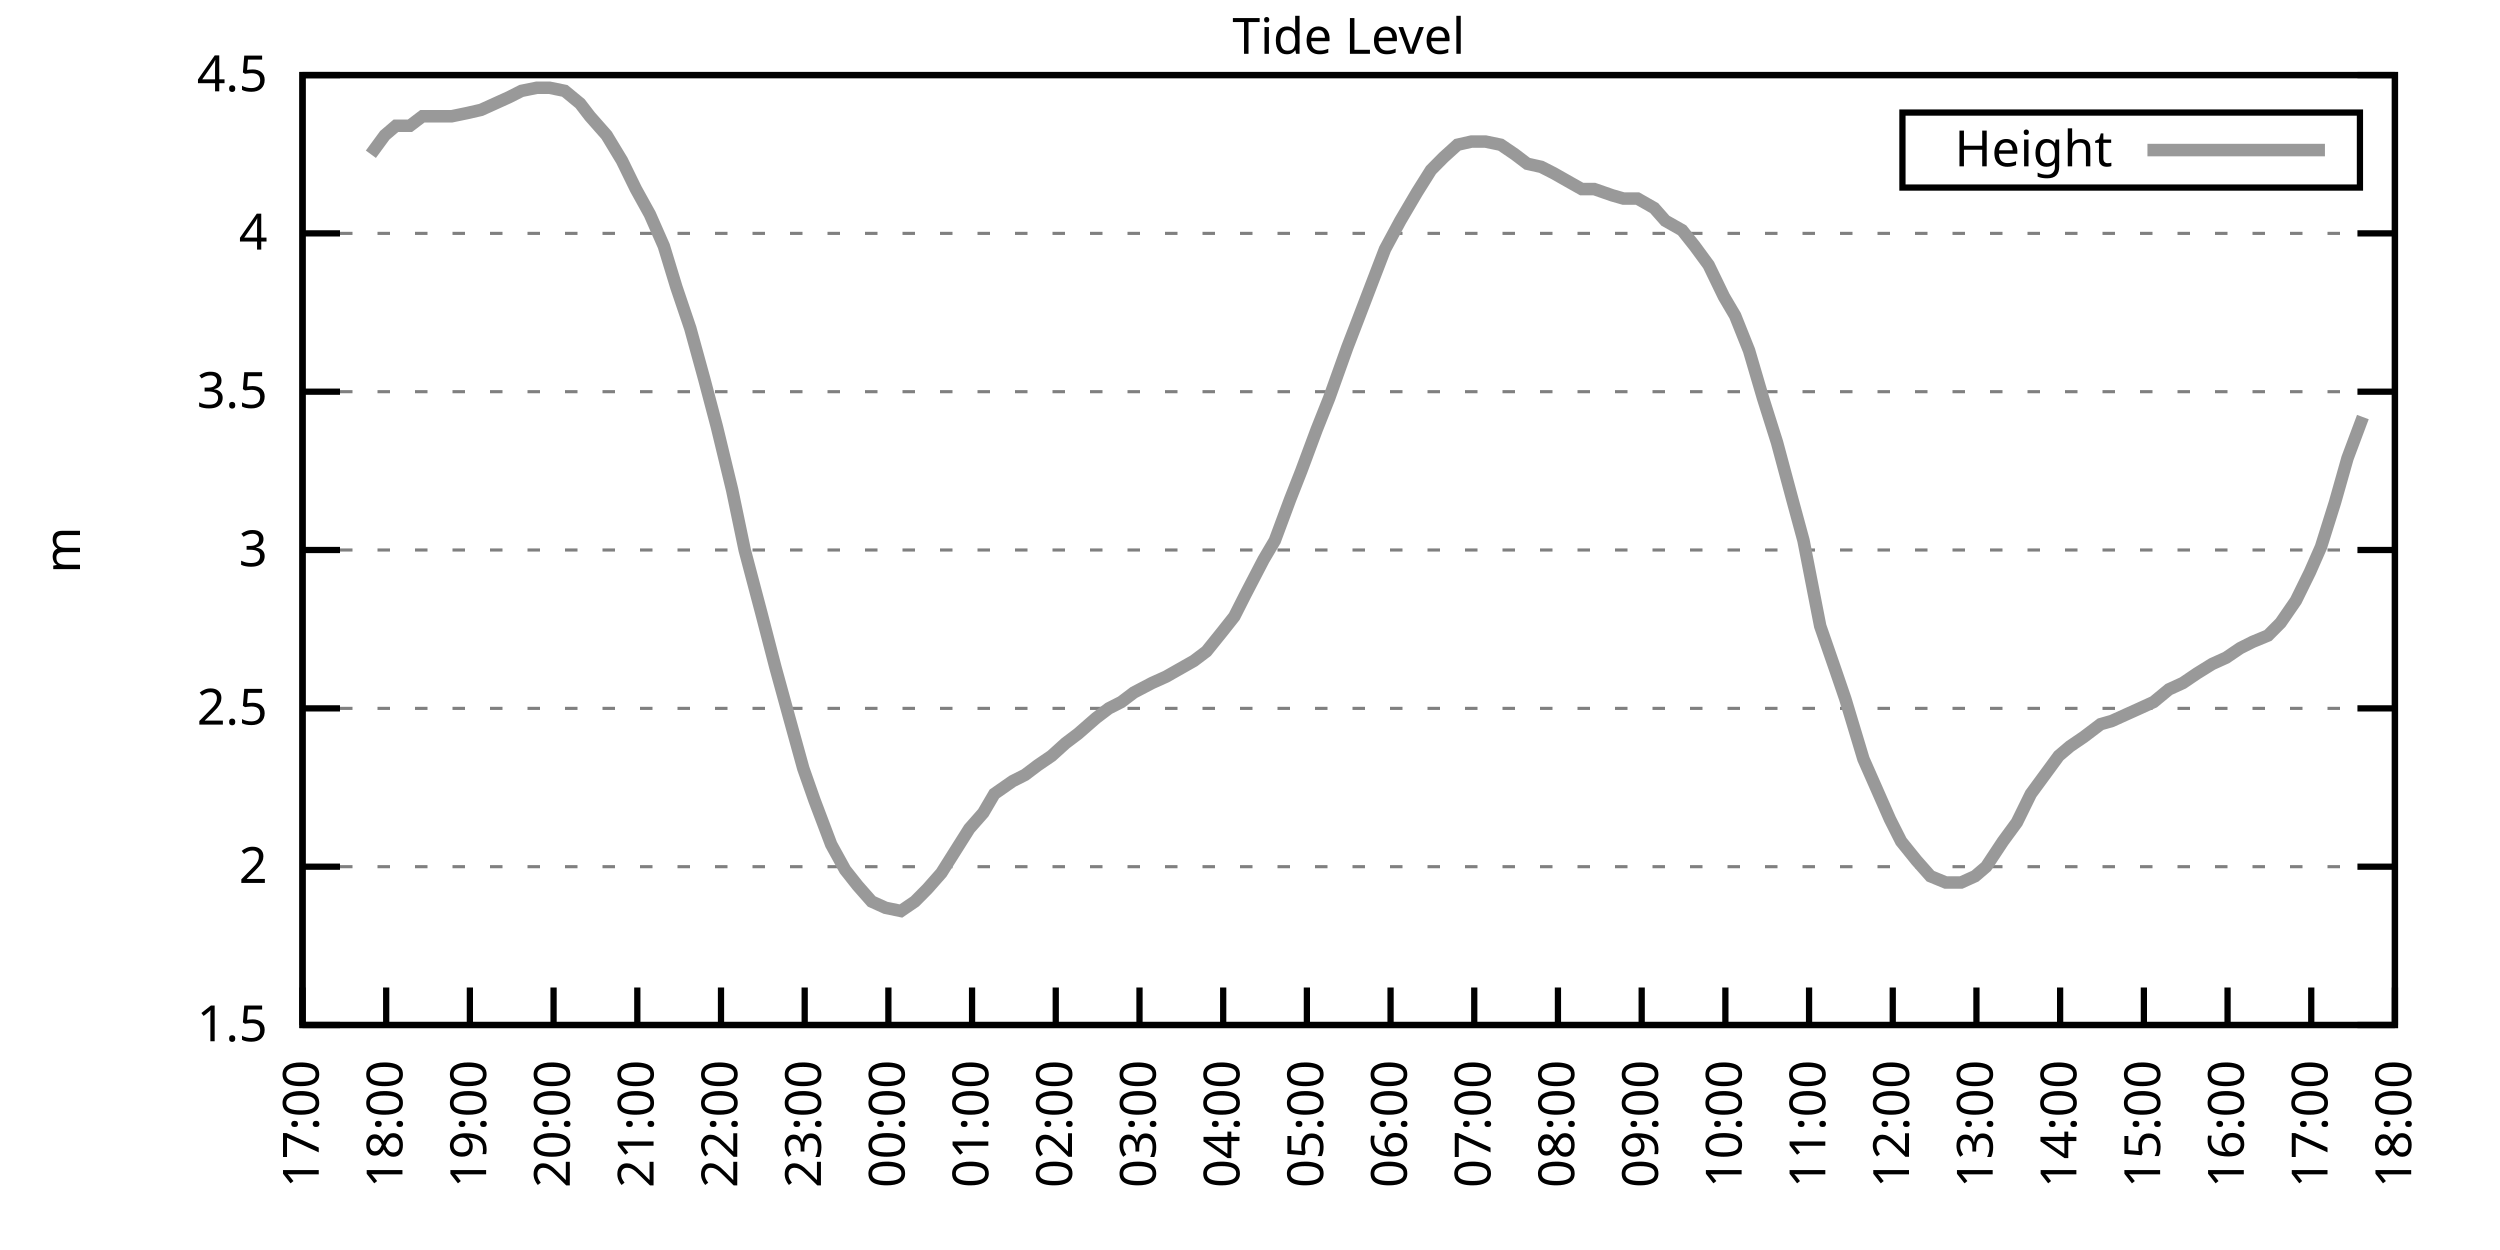
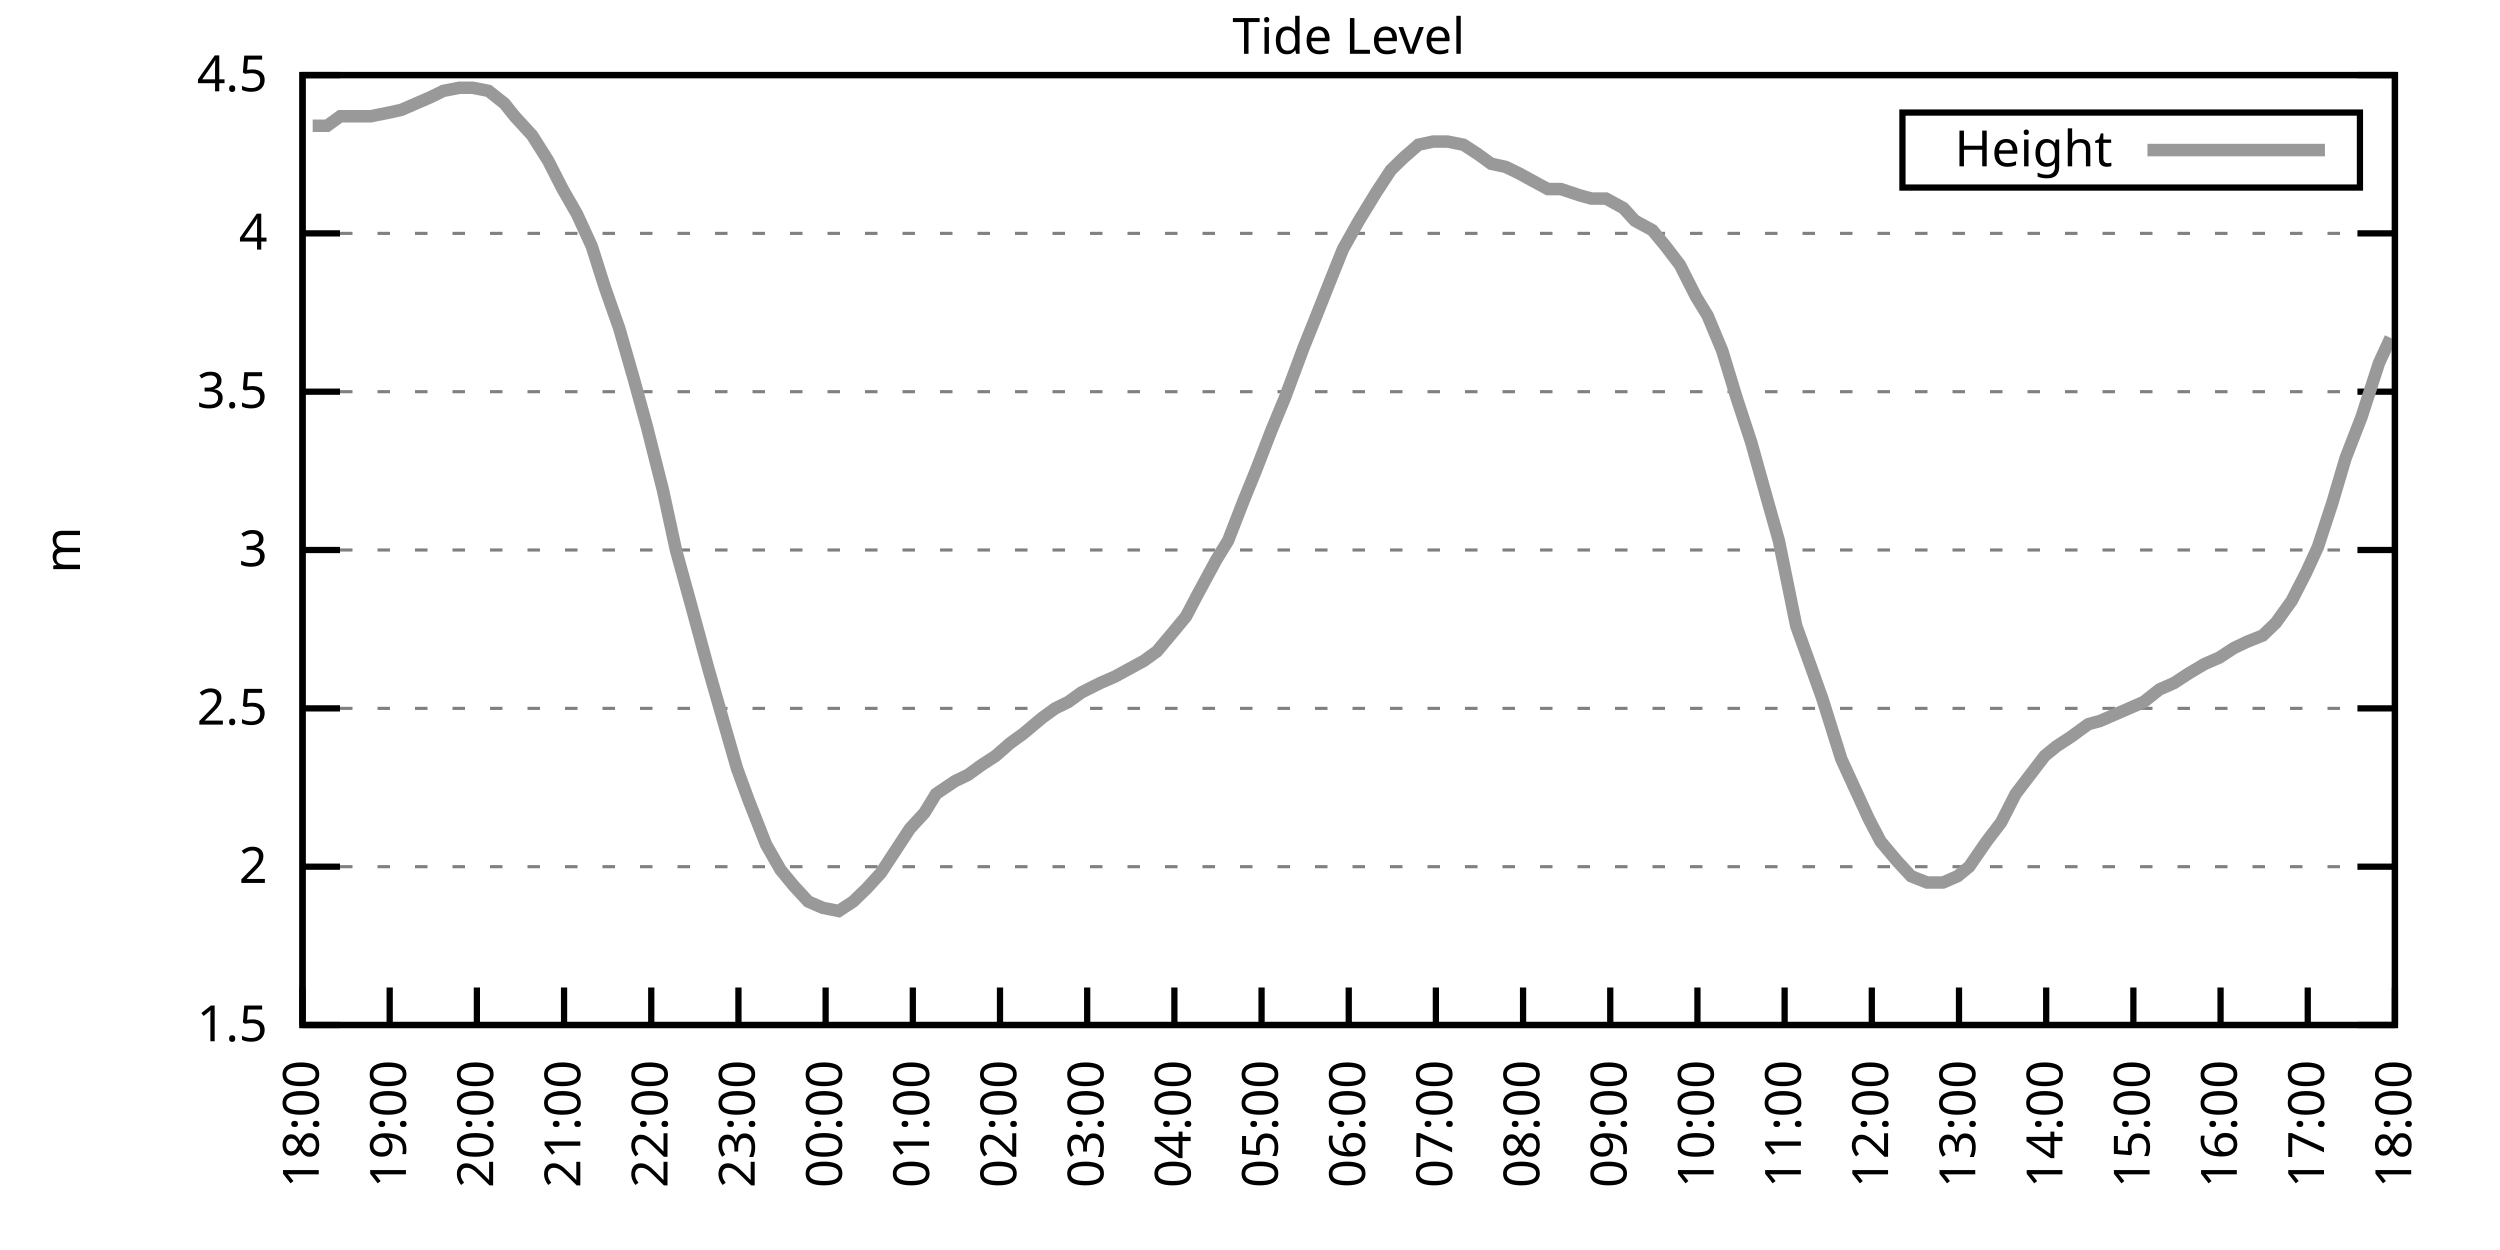
<svg xmlns="http://www.w3.org/2000/svg" xmlns:xlink="http://www.w3.org/1999/xlink" width="400" height="200" viewBox="0 0 400 200">
  <g id="gnuplot_canvas">
    <rect x="0" y="0" width="400" height="200" fill="none" />
    <defs>
      <circle id="gpDot" r="0.5" stroke-width="0.5" stroke="currentColor" />
      <path id="gpPt0" stroke-width="0.333" stroke="currentColor" d="M-1,0 h2 M0,-1 v2" />
      <path id="gpPt1" stroke-width="0.333" stroke="currentColor" d="M-1,-1 L1,1 M1,-1 L-1,1" />
      <path id="gpPt2" stroke-width="0.333" stroke="currentColor" d="M-1,0 L1,0 M0,-1 L0,1 M-1,-1 L1,1 M-1,1 L1,-1" />
      <rect id="gpPt3" stroke-width="0.333" stroke="currentColor" x="-1" y="-1" width="2" height="2" />
      <rect id="gpPt4" stroke-width="0.333" stroke="currentColor" fill="currentColor" x="-1" y="-1" width="2" height="2" />
      <circle id="gpPt5" stroke-width="0.333" stroke="currentColor" cx="0" cy="0" r="1" />
      <use xlink:href="#gpPt5" id="gpPt6" fill="currentColor" stroke="none" />
      <path id="gpPt7" stroke-width="0.333" stroke="currentColor" d="M0,-1.33 L-1.33,0.67 L1.33,0.67 z" />
      <use xlink:href="#gpPt7" id="gpPt8" fill="currentColor" stroke="none" />
      <use xlink:href="#gpPt7" id="gpPt9" stroke="currentColor" transform="rotate(180)" />
      <use xlink:href="#gpPt9" id="gpPt10" fill="currentColor" stroke="none" />
      <use xlink:href="#gpPt3" id="gpPt11" stroke="currentColor" transform="rotate(45)" />
      <use xlink:href="#gpPt11" id="gpPt12" fill="currentColor" stroke="none" />
      <path id="gpPt13" stroke-width="0.333" stroke="currentColor" d="M0,1.330 L1.265,0.411 L0.782,-1.067 L-0.782,-1.076 L-1.265,0.411 z" />
      <use xlink:href="#gpPt13" id="gpPt14" fill="currentColor" stroke="none" />
      <filter id="textbox" filterUnits="objectBoundingBox" x="0" y="0" height="1" width="1">
        <feFlood flood-color="white" flood-opacity="1" result="bgnd" />
        <feComposite in="SourceGraphic" in2="bgnd" operator="atop" />
      </filter>
      <filter id="greybox" filterUnits="objectBoundingBox" x="0" y="0" height="1" width="1">
        <feFlood flood-color="lightgrey" flood-opacity="1" result="grey" />
        <feComposite in="SourceGraphic" in2="grey" operator="atop" />
      </filter>
    </defs>
    <g fill="none" color="white" stroke="currentColor" stroke-width="1.00" stroke-linecap="butt" stroke-linejoin="miter">
</g>
    <g fill="none" color="black" stroke="currentColor" stroke-width="1.00" stroke-linecap="butt" stroke-linejoin="miter">
      <g stroke="none" shape-rendering="crispEdges">
        <polygon fill="rgb(255, 255, 255)" points="48.40,164.00 383.18,164.00 383.18,12.02 48.40,12.02 " />
      </g>
    </g>
    <g fill="none" color="black" stroke="currentColor" stroke-width="1.00" stroke-linecap="butt" stroke-linejoin="miter">
</g>
    <g fill="none" color="black" stroke="black" stroke-width="0.50" stroke-linecap="butt" stroke-linejoin="miter">
</g>
    <g fill="none" color="gray" stroke="currentColor" stroke-width="0.50" stroke-linecap="butt" stroke-linejoin="miter">
      <path stroke="gray" stroke-dasharray="2,4" class="gridline" d="M48.40,164.00 L383.19,164.00  " />
    </g>
    <g fill="none" color="gray" stroke="gray" stroke-width="1.00" stroke-linecap="butt" stroke-linejoin="miter">
</g>
    <g fill="none" color="black" stroke="currentColor" stroke-width="1.00" stroke-linecap="butt" stroke-linejoin="miter">
      <path stroke="black" d="M48.40,164.00 L54.40,164.00 M383.19,164.00 L377.19,164.00  " />
      <g transform="translate(42.80,166.60)" stroke="none" fill="black" font-family="Sans" font-size="8.00" text-anchor="end">
        <text>
          <tspan font-family="Sans"> 1.5</tspan>
        </text>
      </g>
    </g>
    <g fill="none" color="black" stroke="currentColor" stroke-width="1.00" stroke-linecap="butt" stroke-linejoin="miter">
</g>
    <g fill="none" color="black" stroke="black" stroke-width="0.50" stroke-linecap="butt" stroke-linejoin="miter">
</g>
    <g fill="none" color="gray" stroke="currentColor" stroke-width="0.50" stroke-linecap="butt" stroke-linejoin="miter">
      <path stroke="gray" stroke-dasharray="2,4" class="gridline" d="M48.40,138.67 L383.19,138.67  " />
    </g>
    <g fill="none" color="gray" stroke="gray" stroke-width="1.00" stroke-linecap="butt" stroke-linejoin="miter">
</g>
    <g fill="none" color="black" stroke="currentColor" stroke-width="1.00" stroke-linecap="butt" stroke-linejoin="miter">
      <path stroke="black" d="M48.40,138.67 L54.40,138.67 M383.19,138.67 L377.19,138.67  " />
      <g transform="translate(42.80,141.27)" stroke="none" fill="black" font-family="Sans" font-size="8.00" text-anchor="end">
        <text>
          <tspan font-family="Sans"> 2</tspan>
        </text>
      </g>
    </g>
    <g fill="none" color="black" stroke="currentColor" stroke-width="1.00" stroke-linecap="butt" stroke-linejoin="miter">
</g>
    <g fill="none" color="black" stroke="black" stroke-width="0.50" stroke-linecap="butt" stroke-linejoin="miter">
</g>
    <g fill="none" color="gray" stroke="currentColor" stroke-width="0.50" stroke-linecap="butt" stroke-linejoin="miter">
      <path stroke="gray" stroke-dasharray="2,4" class="gridline" d="M48.40,113.34 L383.19,113.34  " />
    </g>
    <g fill="none" color="gray" stroke="gray" stroke-width="1.00" stroke-linecap="butt" stroke-linejoin="miter">
</g>
    <g fill="none" color="black" stroke="currentColor" stroke-width="1.00" stroke-linecap="butt" stroke-linejoin="miter">
      <path stroke="black" d="M48.40,113.34 L54.40,113.34 M383.19,113.34 L377.19,113.34  " />
      <g transform="translate(42.80,115.94)" stroke="none" fill="black" font-family="Sans" font-size="8.00" text-anchor="end">
        <text>
          <tspan font-family="Sans"> 2.5</tspan>
        </text>
      </g>
    </g>
    <g fill="none" color="black" stroke="currentColor" stroke-width="1.00" stroke-linecap="butt" stroke-linejoin="miter">
</g>
    <g fill="none" color="black" stroke="black" stroke-width="0.50" stroke-linecap="butt" stroke-linejoin="miter">
</g>
    <g fill="none" color="gray" stroke="currentColor" stroke-width="0.50" stroke-linecap="butt" stroke-linejoin="miter">
      <path stroke="gray" stroke-dasharray="2,4" class="gridline" d="M48.40,88.00 L383.19,88.00  " />
    </g>
    <g fill="none" color="gray" stroke="gray" stroke-width="1.00" stroke-linecap="butt" stroke-linejoin="miter">
</g>
    <g fill="none" color="black" stroke="currentColor" stroke-width="1.00" stroke-linecap="butt" stroke-linejoin="miter">
      <path stroke="black" d="M48.40,88.00 L54.40,88.00 M383.19,88.00 L377.19,88.00  " />
      <g transform="translate(42.80,90.60)" stroke="none" fill="black" font-family="Sans" font-size="8.00" text-anchor="end">
        <text>
          <tspan font-family="Sans"> 3</tspan>
        </text>
      </g>
    </g>
    <g fill="none" color="black" stroke="currentColor" stroke-width="1.00" stroke-linecap="butt" stroke-linejoin="miter">
</g>
    <g fill="none" color="black" stroke="black" stroke-width="0.50" stroke-linecap="butt" stroke-linejoin="miter">
</g>
    <g fill="none" color="gray" stroke="currentColor" stroke-width="0.50" stroke-linecap="butt" stroke-linejoin="miter">
      <path stroke="gray" stroke-dasharray="2,4" class="gridline" d="M48.40,62.67 L383.19,62.67  " />
    </g>
    <g fill="none" color="gray" stroke="gray" stroke-width="1.00" stroke-linecap="butt" stroke-linejoin="miter">
</g>
    <g fill="none" color="black" stroke="currentColor" stroke-width="1.00" stroke-linecap="butt" stroke-linejoin="miter">
      <path stroke="black" d="M48.40,62.67 L54.40,62.67 M383.19,62.67 L377.19,62.67  " />
      <g transform="translate(42.80,65.27)" stroke="none" fill="black" font-family="Sans" font-size="8.00" text-anchor="end">
        <text>
          <tspan font-family="Sans"> 3.5</tspan>
        </text>
      </g>
    </g>
    <g fill="none" color="black" stroke="currentColor" stroke-width="1.00" stroke-linecap="butt" stroke-linejoin="miter">
</g>
    <g fill="none" color="black" stroke="black" stroke-width="0.50" stroke-linecap="butt" stroke-linejoin="miter">
</g>
    <g fill="none" color="gray" stroke="currentColor" stroke-width="0.50" stroke-linecap="butt" stroke-linejoin="miter">
      <path stroke="gray" stroke-dasharray="2,4" class="gridline" d="M48.40,37.34 L383.19,37.34  " />
    </g>
    <g fill="none" color="gray" stroke="gray" stroke-width="1.00" stroke-linecap="butt" stroke-linejoin="miter">
</g>
    <g fill="none" color="black" stroke="currentColor" stroke-width="1.00" stroke-linecap="butt" stroke-linejoin="miter">
      <path stroke="black" d="M48.40,37.34 L54.40,37.34 M383.19,37.34 L377.19,37.34  " />
      <g transform="translate(42.80,39.94)" stroke="none" fill="black" font-family="Sans" font-size="8.00" text-anchor="end">
        <text>
          <tspan font-family="Sans"> 4</tspan>
        </text>
      </g>
    </g>
    <g fill="none" color="black" stroke="currentColor" stroke-width="1.00" stroke-linecap="butt" stroke-linejoin="miter">
</g>
    <g fill="none" color="black" stroke="black" stroke-width="0.50" stroke-linecap="butt" stroke-linejoin="miter">
</g>
    <g fill="none" color="gray" stroke="currentColor" stroke-width="0.50" stroke-linecap="butt" stroke-linejoin="miter">
      <path stroke="gray" stroke-dasharray="2,4" class="gridline" d="M48.40,12.01 L383.19,12.01  " />
    </g>
    <g fill="none" color="gray" stroke="gray" stroke-width="1.00" stroke-linecap="butt" stroke-linejoin="miter">
</g>
    <g fill="none" color="black" stroke="currentColor" stroke-width="1.00" stroke-linecap="butt" stroke-linejoin="miter">
      <path stroke="black" d="M48.40,12.01 L54.40,12.01 M383.19,12.01 L377.19,12.01  " />
      <g transform="translate(42.80,14.61)" stroke="none" fill="black" font-family="Sans" font-size="8.00" text-anchor="end">
        <text>
          <tspan font-family="Sans"> 4.5</tspan>
        </text>
      </g>
    </g>
    <g fill="none" color="black" stroke="currentColor" stroke-width="1.00" stroke-linecap="butt" stroke-linejoin="miter">
      <path stroke="black" d="M48.40,164.00 L48.40,158.00  " />
      <g transform="translate(51.00,169.60) rotate(270.00)" stroke="none" fill="black" font-family="Sans" font-size="8.00" text-anchor="end">
        <text>
-           <tspan font-family="Sans">17:00</tspan>
-         </text>
-       </g>
-     </g>
-     <g fill="none" color="black" stroke="currentColor" stroke-width="1.00" stroke-linecap="butt" stroke-linejoin="miter">
-       <path stroke="black" d="M61.79,164.00 L61.79,158.00  " />
-       <g transform="translate(64.39,169.60) rotate(270.00)" stroke="none" fill="black" font-family="Sans" font-size="8.00" text-anchor="end">
-         <text>
          <tspan font-family="Sans">18:00</tspan>
        </text>
      </g>
    </g>
    <g fill="none" color="black" stroke="currentColor" stroke-width="1.00" stroke-linecap="butt" stroke-linejoin="miter">
-       <path stroke="black" d="M75.18,164.00 L75.18,158.00  " />
-       <g transform="translate(77.78,169.60) rotate(270.00)" stroke="none" fill="black" font-family="Sans" font-size="8.00" text-anchor="end">
+       <path stroke="black" d="M62.35,164.00 L62.35,158.00  " />
+       <g transform="translate(64.95,169.60) rotate(270.00)" stroke="none" fill="black" font-family="Sans" font-size="8.00" text-anchor="end">
        <text>
          <tspan font-family="Sans">19:00</tspan>
        </text>
      </g>
    </g>
    <g fill="none" color="black" stroke="currentColor" stroke-width="1.00" stroke-linecap="butt" stroke-linejoin="miter">
-       <path stroke="black" d="M88.57,164.00 L88.57,158.00  " />
-       <g transform="translate(91.17,169.60) rotate(270.00)" stroke="none" fill="black" font-family="Sans" font-size="8.00" text-anchor="end">
+       <path stroke="black" d="M76.30,164.00 L76.30,158.00  " />
+       <g transform="translate(78.90,169.60) rotate(270.00)" stroke="none" fill="black" font-family="Sans" font-size="8.00" text-anchor="end">
        <text>
          <tspan font-family="Sans">20:00</tspan>
        </text>
      </g>
    </g>
    <g fill="none" color="black" stroke="currentColor" stroke-width="1.00" stroke-linecap="butt" stroke-linejoin="miter">
-       <path stroke="black" d="M101.97,164.00 L101.97,158.00  " />
-       <g transform="translate(104.57,169.60) rotate(270.00)" stroke="none" fill="black" font-family="Sans" font-size="8.00" text-anchor="end">
+       <path stroke="black" d="M90.25,164.00 L90.25,158.00  " />
+       <g transform="translate(92.85,169.60) rotate(270.00)" stroke="none" fill="black" font-family="Sans" font-size="8.00" text-anchor="end">
        <text>
          <tspan font-family="Sans">21:00</tspan>
        </text>
      </g>
    </g>
    <g fill="none" color="black" stroke="currentColor" stroke-width="1.00" stroke-linecap="butt" stroke-linejoin="miter">
-       <path stroke="black" d="M115.36,164.00 L115.36,158.00  " />
-       <g transform="translate(117.96,169.60) rotate(270.00)" stroke="none" fill="black" font-family="Sans" font-size="8.00" text-anchor="end">
+       <path stroke="black" d="M104.20,164.00 L104.20,158.00  " />
+       <g transform="translate(106.80,169.60) rotate(270.00)" stroke="none" fill="black" font-family="Sans" font-size="8.00" text-anchor="end">
        <text>
          <tspan font-family="Sans">22:00</tspan>
        </text>
      </g>
    </g>
    <g fill="none" color="black" stroke="currentColor" stroke-width="1.00" stroke-linecap="butt" stroke-linejoin="miter">
-       <path stroke="black" d="M128.75,164.00 L128.75,158.00  " />
-       <g transform="translate(131.35,169.60) rotate(270.00)" stroke="none" fill="black" font-family="Sans" font-size="8.00" text-anchor="end">
+       <path stroke="black" d="M118.15,164.00 L118.15,158.00  " />
+       <g transform="translate(120.75,169.60) rotate(270.00)" stroke="none" fill="black" font-family="Sans" font-size="8.00" text-anchor="end">
        <text>
          <tspan font-family="Sans">23:00</tspan>
        </text>
      </g>
    </g>
    <g fill="none" color="black" stroke="currentColor" stroke-width="1.00" stroke-linecap="butt" stroke-linejoin="miter">
-       <path stroke="black" d="M142.14,164.00 L142.14,158.00  " />
-       <g transform="translate(144.74,169.60) rotate(270.00)" stroke="none" fill="black" font-family="Sans" font-size="8.00" text-anchor="end">
+       <path stroke="black" d="M132.10,164.00 L132.10,158.00  " />
+       <g transform="translate(134.70,169.60) rotate(270.00)" stroke="none" fill="black" font-family="Sans" font-size="8.00" text-anchor="end">
        <text>
          <tspan font-family="Sans">00:00</tspan>
        </text>
      </g>
    </g>
    <g fill="none" color="black" stroke="currentColor" stroke-width="1.00" stroke-linecap="butt" stroke-linejoin="miter">
-       <path stroke="black" d="M155.53,164.00 L155.53,158.00  " />
-       <g transform="translate(158.13,169.60) rotate(270.00)" stroke="none" fill="black" font-family="Sans" font-size="8.00" text-anchor="end">
+       <path stroke="black" d="M146.05,164.00 L146.05,158.00  " />
+       <g transform="translate(148.65,169.60) rotate(270.00)" stroke="none" fill="black" font-family="Sans" font-size="8.00" text-anchor="end">
        <text>
          <tspan font-family="Sans">01:00</tspan>
        </text>
      </g>
    </g>
    <g fill="none" color="black" stroke="currentColor" stroke-width="1.00" stroke-linecap="butt" stroke-linejoin="miter">
-       <path stroke="black" d="M168.92,164.00 L168.92,158.00  " />
-       <g transform="translate(171.52,169.60) rotate(270.00)" stroke="none" fill="black" font-family="Sans" font-size="8.00" text-anchor="end">
+       <path stroke="black" d="M160.00,164.00 L160.00,158.00  " />
+       <g transform="translate(162.60,169.60) rotate(270.00)" stroke="none" fill="black" font-family="Sans" font-size="8.00" text-anchor="end">
        <text>
          <tspan font-family="Sans">02:00</tspan>
        </text>
      </g>
    </g>
    <g fill="none" color="black" stroke="currentColor" stroke-width="1.00" stroke-linecap="butt" stroke-linejoin="miter">
-       <path stroke="black" d="M182.32,164.00 L182.32,158.00  " />
-       <g transform="translate(184.92,169.60) rotate(270.00)" stroke="none" fill="black" font-family="Sans" font-size="8.00" text-anchor="end">
+       <path stroke="black" d="M173.95,164.00 L173.95,158.00  " />
+       <g transform="translate(176.55,169.60) rotate(270.00)" stroke="none" fill="black" font-family="Sans" font-size="8.00" text-anchor="end">
        <text>
          <tspan font-family="Sans">03:00</tspan>
        </text>
      </g>
    </g>
    <g fill="none" color="black" stroke="currentColor" stroke-width="1.00" stroke-linecap="butt" stroke-linejoin="miter">
-       <path stroke="black" d="M195.71,164.00 L195.71,158.00  " />
-       <g transform="translate(198.31,169.60) rotate(270.00)" stroke="none" fill="black" font-family="Sans" font-size="8.00" text-anchor="end">
+       <path stroke="black" d="M187.90,164.00 L187.90,158.00  " />
+       <g transform="translate(190.50,169.60) rotate(270.00)" stroke="none" fill="black" font-family="Sans" font-size="8.00" text-anchor="end">
        <text>
          <tspan font-family="Sans">04:00</tspan>
        </text>
      </g>
    </g>
    <g fill="none" color="black" stroke="currentColor" stroke-width="1.00" stroke-linecap="butt" stroke-linejoin="miter">
-       <path stroke="black" d="M209.10,164.00 L209.10,158.00  " />
-       <g transform="translate(211.70,169.60) rotate(270.00)" stroke="none" fill="black" font-family="Sans" font-size="8.00" text-anchor="end">
+       <path stroke="black" d="M201.85,164.00 L201.85,158.00  " />
+       <g transform="translate(204.45,169.60) rotate(270.00)" stroke="none" fill="black" font-family="Sans" font-size="8.00" text-anchor="end">
        <text>
          <tspan font-family="Sans">05:00</tspan>
        </text>
      </g>
    </g>
    <g fill="none" color="black" stroke="currentColor" stroke-width="1.00" stroke-linecap="butt" stroke-linejoin="miter">
-       <path stroke="black" d="M222.49,164.00 L222.49,158.00  " />
-       <g transform="translate(225.09,169.60) rotate(270.00)" stroke="none" fill="black" font-family="Sans" font-size="8.00" text-anchor="end">
+       <path stroke="black" d="M215.80,164.00 L215.80,158.00  " />
+       <g transform="translate(218.40,169.60) rotate(270.00)" stroke="none" fill="black" font-family="Sans" font-size="8.00" text-anchor="end">
        <text>
          <tspan font-family="Sans">06:00</tspan>
        </text>
      </g>
    </g>
    <g fill="none" color="black" stroke="currentColor" stroke-width="1.00" stroke-linecap="butt" stroke-linejoin="miter">
-       <path stroke="black" d="M235.88,164.00 L235.88,158.00  " />
-       <g transform="translate(238.48,169.60) rotate(270.00)" stroke="none" fill="black" font-family="Sans" font-size="8.00" text-anchor="end">
+       <path stroke="black" d="M229.74,164.00 L229.74,158.00  " />
+       <g transform="translate(232.34,169.60) rotate(270.00)" stroke="none" fill="black" font-family="Sans" font-size="8.00" text-anchor="end">
        <text>
          <tspan font-family="Sans">07:00</tspan>
        </text>
      </g>
    </g>
    <g fill="none" color="black" stroke="currentColor" stroke-width="1.00" stroke-linecap="butt" stroke-linejoin="miter">
-       <path stroke="black" d="M249.27,164.00 L249.27,158.00  " />
-       <g transform="translate(251.87,169.60) rotate(270.00)" stroke="none" fill="black" font-family="Sans" font-size="8.00" text-anchor="end">
+       <path stroke="black" d="M243.69,164.00 L243.69,158.00  " />
+       <g transform="translate(246.29,169.60) rotate(270.00)" stroke="none" fill="black" font-family="Sans" font-size="8.00" text-anchor="end">
        <text>
          <tspan font-family="Sans">08:00</tspan>
        </text>
      </g>
    </g>
    <g fill="none" color="black" stroke="currentColor" stroke-width="1.00" stroke-linecap="butt" stroke-linejoin="miter">
-       <path stroke="black" d="M262.67,164.00 L262.67,158.00  " />
-       <g transform="translate(265.27,169.60) rotate(270.00)" stroke="none" fill="black" font-family="Sans" font-size="8.00" text-anchor="end">
+       <path stroke="black" d="M257.64,164.00 L257.64,158.00  " />
+       <g transform="translate(260.24,169.60) rotate(270.00)" stroke="none" fill="black" font-family="Sans" font-size="8.00" text-anchor="end">
        <text>
          <tspan font-family="Sans">09:00</tspan>
        </text>
      </g>
    </g>
    <g fill="none" color="black" stroke="currentColor" stroke-width="1.00" stroke-linecap="butt" stroke-linejoin="miter">
-       <path stroke="black" d="M276.06,164.00 L276.06,158.00  " />
-       <g transform="translate(278.66,169.60) rotate(270.00)" stroke="none" fill="black" font-family="Sans" font-size="8.00" text-anchor="end">
+       <path stroke="black" d="M271.59,164.00 L271.59,158.00  " />
+       <g transform="translate(274.19,169.60) rotate(270.00)" stroke="none" fill="black" font-family="Sans" font-size="8.00" text-anchor="end">
        <text>
          <tspan font-family="Sans">10:00</tspan>
        </text>
      </g>
    </g>
    <g fill="none" color="black" stroke="currentColor" stroke-width="1.00" stroke-linecap="butt" stroke-linejoin="miter">
-       <path stroke="black" d="M289.45,164.00 L289.45,158.00  " />
-       <g transform="translate(292.05,169.60) rotate(270.00)" stroke="none" fill="black" font-family="Sans" font-size="8.00" text-anchor="end">
+       <path stroke="black" d="M285.54,164.00 L285.54,158.00  " />
+       <g transform="translate(288.14,169.60) rotate(270.00)" stroke="none" fill="black" font-family="Sans" font-size="8.00" text-anchor="end">
        <text>
          <tspan font-family="Sans">11:00</tspan>
        </text>
      </g>
    </g>
    <g fill="none" color="black" stroke="currentColor" stroke-width="1.00" stroke-linecap="butt" stroke-linejoin="miter">
-       <path stroke="black" d="M302.84,164.00 L302.84,158.00  " />
-       <g transform="translate(305.44,169.60) rotate(270.00)" stroke="none" fill="black" font-family="Sans" font-size="8.00" text-anchor="end">
+       <path stroke="black" d="M299.49,164.00 L299.49,158.00  " />
+       <g transform="translate(302.09,169.60) rotate(270.00)" stroke="none" fill="black" font-family="Sans" font-size="8.00" text-anchor="end">
        <text>
          <tspan font-family="Sans">12:00</tspan>
        </text>
      </g>
    </g>
    <g fill="none" color="black" stroke="currentColor" stroke-width="1.00" stroke-linecap="butt" stroke-linejoin="miter">
-       <path stroke="black" d="M316.23,164.00 L316.23,158.00  " />
-       <g transform="translate(318.83,169.60) rotate(270.00)" stroke="none" fill="black" font-family="Sans" font-size="8.00" text-anchor="end">
+       <path stroke="black" d="M313.44,164.00 L313.44,158.00  " />
+       <g transform="translate(316.04,169.60) rotate(270.00)" stroke="none" fill="black" font-family="Sans" font-size="8.00" text-anchor="end">
        <text>
          <tspan font-family="Sans">13:00</tspan>
        </text>
      </g>
    </g>
    <g fill="none" color="black" stroke="currentColor" stroke-width="1.00" stroke-linecap="butt" stroke-linejoin="miter">
-       <path stroke="black" d="M329.62,164.00 L329.62,158.00  " />
-       <g transform="translate(332.22,169.60) rotate(270.00)" stroke="none" fill="black" font-family="Sans" font-size="8.00" text-anchor="end">
+       <path stroke="black" d="M327.39,164.00 L327.39,158.00  " />
+       <g transform="translate(329.99,169.60) rotate(270.00)" stroke="none" fill="black" font-family="Sans" font-size="8.00" text-anchor="end">
        <text>
          <tspan font-family="Sans">14:00</tspan>
        </text>
      </g>
    </g>
    <g fill="none" color="black" stroke="currentColor" stroke-width="1.00" stroke-linecap="butt" stroke-linejoin="miter">
-       <path stroke="black" d="M343.02,164.00 L343.02,158.00  " />
-       <g transform="translate(345.62,169.60) rotate(270.00)" stroke="none" fill="black" font-family="Sans" font-size="8.00" text-anchor="end">
+       <path stroke="black" d="M341.34,164.00 L341.34,158.00  " />
+       <g transform="translate(343.94,169.60) rotate(270.00)" stroke="none" fill="black" font-family="Sans" font-size="8.00" text-anchor="end">
        <text>
          <tspan font-family="Sans">15:00</tspan>
        </text>
      </g>
    </g>
    <g fill="none" color="black" stroke="currentColor" stroke-width="1.00" stroke-linecap="butt" stroke-linejoin="miter">
-       <path stroke="black" d="M356.41,164.00 L356.41,158.00  " />
-       <g transform="translate(359.01,169.60) rotate(270.00)" stroke="none" fill="black" font-family="Sans" font-size="8.00" text-anchor="end">
+       <path stroke="black" d="M355.29,164.00 L355.29,158.00  " />
+       <g transform="translate(357.89,169.60) rotate(270.00)" stroke="none" fill="black" font-family="Sans" font-size="8.00" text-anchor="end">
        <text>
          <tspan font-family="Sans">16:00</tspan>
        </text>
      </g>
    </g>
    <g fill="none" color="black" stroke="currentColor" stroke-width="1.00" stroke-linecap="butt" stroke-linejoin="miter">
-       <path stroke="black" d="M369.80,164.00 L369.80,158.00  " />
-       <g transform="translate(372.40,169.60) rotate(270.00)" stroke="none" fill="black" font-family="Sans" font-size="8.00" text-anchor="end">
+       <path stroke="black" d="M369.24,164.00 L369.24,158.00  " />
+       <g transform="translate(371.84,169.60) rotate(270.00)" stroke="none" fill="black" font-family="Sans" font-size="8.00" text-anchor="end">
        <text>
          <tspan font-family="Sans">17:00</tspan>
        </text>
      </g>
    </g>
    <g fill="none" color="black" stroke="currentColor" stroke-width="1.00" stroke-linecap="butt" stroke-linejoin="miter">
      <path stroke="black" d="M383.19,164.00 L383.19,158.00  " />
      <g transform="translate(385.79,169.60) rotate(270.00)" stroke="none" fill="black" font-family="Sans" font-size="8.00" text-anchor="end">
        <text>
          <tspan font-family="Sans">18:00</tspan>
        </text>
      </g>
    </g>
    <g fill="none" color="black" stroke="currentColor" stroke-width="1.00" stroke-linecap="butt" stroke-linejoin="miter">
</g>
    <g fill="none" color="black" stroke="currentColor" stroke-width="1.00" stroke-linecap="butt" stroke-linejoin="miter">
      <path stroke="black" d="M48.40,12.01 L48.40,164.00 L383.19,164.00 L383.19,12.01 L48.40,12.01 Z  " />
    </g>
    <g fill="none" color="black" stroke="currentColor" stroke-width="1.00" stroke-linecap="butt" stroke-linejoin="miter">
</g>
    <g fill="none" color="black" stroke="currentColor" stroke-width="1.00" stroke-linecap="butt" stroke-linejoin="miter">
      <path stroke="black" d="M304.39,30.01 L304.39,18.01 L377.59,18.01 L377.59,30.01 L304.39,30.01 Z  " />
    </g>
    <g id="Tide_level_plot_1">
      <g fill="none" color="white" stroke="black" stroke-width="2.00" stroke-linecap="butt" stroke-linejoin="miter">
</g>
      <g fill="none" color="black" stroke="currentColor" stroke-width="2.00" stroke-linecap="butt" stroke-linejoin="miter">
        <g transform="translate(337.99,26.61)" stroke="none" fill="black" font-family="Sans" font-size="8.00" text-anchor="end">
          <text>
            <tspan font-family="Sans">Height</tspan>
          </text>
        </g>
      </g>
      <g fill="none" color="black" stroke="currentColor" stroke-width="2.00" stroke-linecap="butt" stroke-linejoin="miter">
-         <path stroke="rgb(153, 153, 153)" d="M343.59,24.01 L371.99,24.01 M59.34,24.68 L61.57,21.64 L63.35,20.12 L65.59,20.12 L67.59,18.60 L69.83,18.60   L72.28,18.60 L74.74,18.09 L76.97,17.58 L79.20,16.57 L81.43,15.56 L83.44,14.54 L85.90,14.04 L87.91,14.04   L90.36,14.54 L92.82,16.57 L94.38,18.60 L97.06,21.64 L99.51,25.69 L101.74,30.25 L103.98,34.30 L106.21,39.37   L108.22,45.95 L110.45,52.54 L112.68,60.65 L114.69,68.25 L117.14,78.38 L119.15,88.00 L121.83,98.14 L124.06,106.75   L126.29,114.86 L128.53,122.96 L130.31,128.03 L132.99,135.12 L135.22,139.17 L137.23,141.71 L139.46,144.24 L141.69,145.25   L144.15,145.76 L146.38,144.24 L148.39,142.21 L150.62,139.68 L155.09,132.59 L157.32,130.06 L159.10,127.02 L162.01,124.99   L164.01,123.98 L166.02,122.46 L168.25,120.94 L170.49,118.91 L172.50,117.39 L175.40,114.86 L177.41,113.34 L179.41,112.32   L181.42,110.80 L184.32,109.28 L186.56,108.27 L188.34,107.26 L191.02,105.74 L193.03,104.22 L195.48,101.18 L197.49,98.64   L199.28,95.10 L202.18,89.52 L203.97,86.49 L206.42,79.90 L208.21,75.34 L210.66,68.75 L212.67,63.69 L215.57,55.58   L217.13,51.53 L220.04,43.93 L221.60,39.87 L224.05,35.32 L226.73,30.76 L228.96,27.21 L230.97,25.18 L233.20,23.16   L235.44,22.65 L237.67,22.65 L240.12,23.16 L242.36,24.68 L244.36,26.20 L246.60,26.70 L248.60,27.72 L251.28,29.24   L253.07,30.25 L255.08,30.25 L257.98,31.26 L259.76,31.77 L262.00,31.77 L264.67,33.29 L266.46,35.32 L269.14,36.84   L271.15,39.37 L273.38,42.41 L275.83,47.47 L277.62,50.51 L279.85,56.09 L282.08,63.69 L284.32,70.78 L286.77,79.90   L288.56,86.49 L291.23,100.16 L293.69,107.26 L295.25,111.82 L298.15,121.44 L299.94,125.50 L302.39,131.07 L304.18,134.62   L306.63,137.66 L308.87,140.19 L311.32,141.20 L313.78,141.20 L316.01,140.19 L317.79,138.67 L320.47,134.62 L322.70,131.58   L324.94,127.02 L327.17,123.98 L329.40,120.94 L331.19,119.42 L333.42,117.90 L336.10,115.87 L337.88,115.36 L340.11,114.35   L342.35,113.34 L344.58,112.32 L347.03,110.30 L349.26,109.28 L351.50,107.76 L353.95,106.24 L356.18,105.23 L358.42,103.71   L360.42,102.70 L362.88,101.68 L364.89,99.66 L367.34,96.11 L369.58,91.55 L371.36,87.50 L373.59,80.41 L375.60,73.31   L378.06,66.73  " />
+         <path stroke="rgb(153, 153, 153)" d="M343.59,24.01 L371.99,24.01 M50.03,20.12 L52.35,20.12 L54.44,18.60 L56.77,18.60 L59.33,18.60 L61.88,18.09   L64.21,17.58 L66.53,16.57 L68.86,15.56 L70.95,14.54 L73.51,14.04 L75.60,14.04 L78.16,14.54 L80.72,16.57   L82.34,18.60 L85.13,21.64 L87.69,25.69 L90.02,30.25 L92.34,34.30 L94.67,39.37 L96.76,45.95 L99.08,52.54   L101.41,60.65 L103.50,68.25 L106.06,78.38 L108.15,88.00 L110.94,98.14 L113.27,106.75 L115.59,114.86 L117.92,122.96   L119.78,128.03 L122.57,135.12 L124.89,139.17 L126.98,141.71 L129.31,144.24 L131.63,145.25 L134.19,145.76 L136.51,144.24   L138.61,142.21 L140.93,139.68 L145.58,132.59 L147.91,130.06 L149.77,127.02 L152.79,124.99 L154.88,123.98 L156.97,122.46   L159.30,120.94 L161.62,118.91 L163.72,117.39 L166.74,114.86 L168.83,113.34 L170.92,112.32 L173.02,110.80 L176.04,109.28   L178.36,108.27 L180.22,107.26 L183.01,105.74 L185.11,104.22 L187.66,101.18 L189.76,98.64 L191.62,95.10 L194.64,89.52   L196.50,86.49 L199.06,79.90 L200.92,75.34 L203.47,68.75 L205.57,63.69 L208.59,55.58 L210.22,51.53 L213.24,43.93   L214.87,39.87 L217.42,35.32 L220.21,30.76 L222.54,27.21 L224.63,25.18 L226.95,23.16 L229.28,22.65 L231.60,22.65   L234.16,23.16 L236.49,24.68 L238.58,26.20 L240.90,26.70 L243.00,27.72 L245.79,29.24 L247.65,30.25 L249.74,30.25   L252.76,31.26 L254.62,31.77 L256.95,31.77 L259.74,33.29 L261.60,35.32 L264.39,36.84 L266.48,39.37 L268.80,42.41   L271.36,47.47 L273.22,50.51 L275.55,56.09 L277.87,63.69 L280.20,70.78 L282.75,79.90 L284.61,86.49 L287.40,100.16   L289.96,107.26 L291.59,111.82 L294.61,121.44 L296.47,125.50 L299.03,131.07 L300.89,134.62 L303.44,137.66 L305.77,140.19   L308.33,141.20 L310.88,141.20 L313.21,140.19 L315.07,138.67 L317.86,134.62 L320.18,131.58 L322.51,127.02 L324.83,123.98   L327.16,120.94 L329.02,119.42 L331.34,117.90 L334.13,115.87 L335.99,115.36 L338.32,114.35 L340.64,113.34 L342.97,112.32   L345.53,110.30 L347.85,109.28 L350.18,107.76 L352.73,106.24 L355.06,105.23 L357.38,103.71 L359.48,102.70 L362.03,101.68   L364.13,99.66 L366.68,96.11 L369.01,91.55 L370.87,87.50 L373.19,80.41 L375.29,73.31 L377.84,66.73 L380.63,58.11   L382.49,54.06  " />
      </g>
    </g>
    <g fill="none" color="black" stroke="currentColor" stroke-width="2.00" stroke-linecap="butt" stroke-linejoin="miter">
</g>
    <g fill="none" color="black" stroke="black" stroke-width="1.00" stroke-linecap="butt" stroke-linejoin="miter">
</g>
    <g fill="none" color="black" stroke="currentColor" stroke-width="1.00" stroke-linecap="butt" stroke-linejoin="miter">
      <path stroke="black" d="M48.40,12.01 L48.40,164.00 L383.19,164.00 L383.19,12.01 L48.40,12.01 Z  " />
      <g transform="translate(12.80,88.01) rotate(270.00)" stroke="none" fill="black" font-family="Sans" font-size="8.00" text-anchor="middle">
        <text>
          <tspan font-family="Sans">m</tspan>
        </text>
      </g>
    </g>
    <g fill="none" color="black" stroke="currentColor" stroke-width="1.00" stroke-linecap="butt" stroke-linejoin="miter">
</g>
    <g fill="none" color="black" stroke="currentColor" stroke-width="1.00" stroke-linecap="butt" stroke-linejoin="miter">
      <g transform="translate(215.79,8.61)" stroke="none" fill="black" font-family="Sans" font-size="8.00" text-anchor="middle">
        <text>
          <tspan font-family="Sans">Tide Level</tspan>
        </text>
      </g>
    </g>
    <g fill="none" color="black" stroke="currentColor" stroke-width="1.00" stroke-linecap="butt" stroke-linejoin="miter">
</g>
  </g>
</svg>
